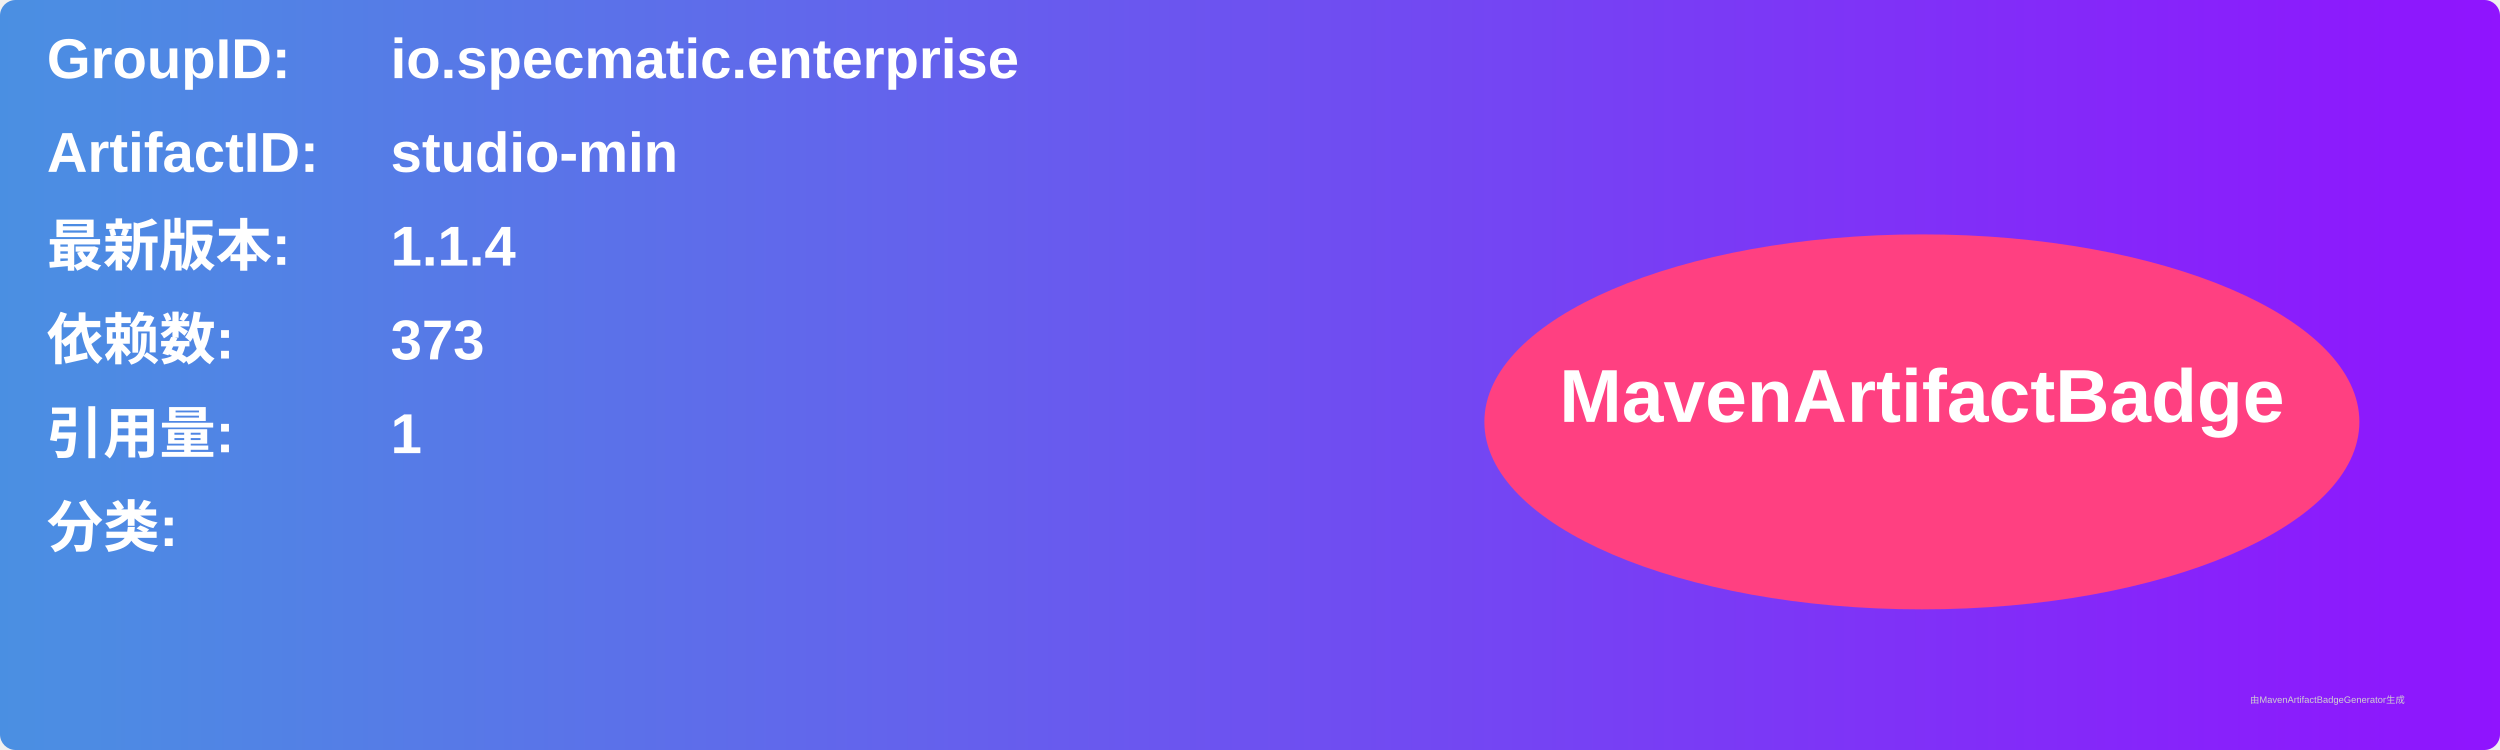
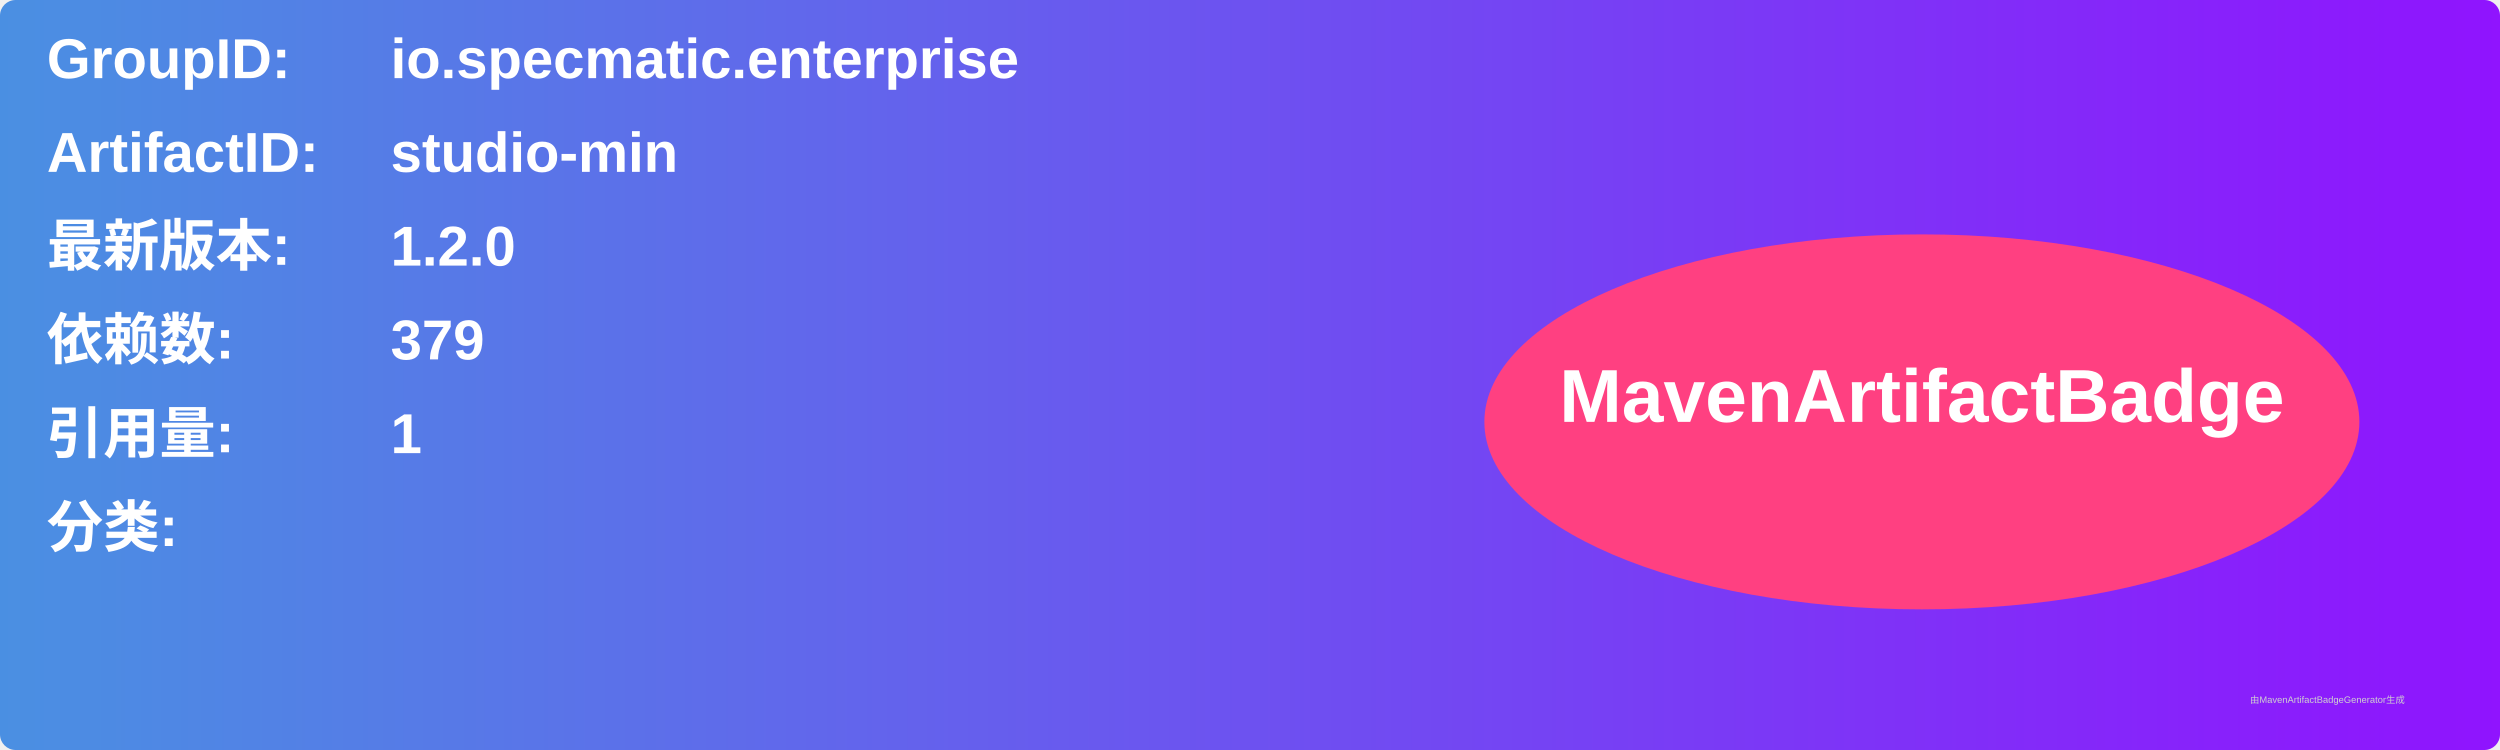
<svg xmlns="http://www.w3.org/2000/svg" width="800" height="240" viewBox="0 0 800 240">
  <linearGradient id="grad" x1="0%" y1="0%" x2="100%" y2="0%">
    <stop offset="0%" stop-color="#4a90e2" />
    <stop offset="100%" stop-color="#9013fe" />
  </linearGradient>
  <rect width="100%" height="100%" rx="5" ry="5" fill="url(#grad)" />
  <g transform="translate(15, 15)">
    <text x="0" y="10" font-family="Arial" font-size="18" fill="white" font-weight="bold" width="260">GroupID:</text>
    <text x="110" y="10" font-family="Arial" font-size="18" fill="white" font-weight="bold" width="460">io.specmatic.enterprise</text>
    <text x="0" y="40" font-family="Arial" font-size="18" fill="white" font-weight="bold" width="260">ArtifactID:</text>
    <text x="110" y="40" font-family="Arial" font-size="18" fill="white" font-weight="bold" width="460">studio-min</text>
    <text x="0" y="70" font-family="Arial" font-size="18" fill="white" font-weight="bold">最新版本:</text>
    <text x="110" y="70" font-family="Arial" font-size="18" fill="white" font-weight="bold">
-       <tspan font-weight="bold">1.1.4</tspan>
+       <tspan font-weight="bold">1.2.0</tspan>
    </text>
    <text x="0" y="100" font-family="Arial" font-size="18" fill="white" font-weight="bold">依赖数: </text>
    <text x="110" y="100" font-family="Arial" font-size="18" fill="white">
-       <tspan font-weight="bold">373</tspan>
+       <tspan font-weight="bold">379</tspan>
    </text>
    <text x="0" y="130" font-family="Arial" font-size="18" fill="white" font-weight="bold">引用量: </text>
    <text x="110" y="130" font-family="Arial" font-size="18" fill="white">
      <tspan font-weight="bold">1</tspan>
    </text>
    <text x="0" y="160" font-family="Arial" font-size="18" fill="white" font-weight="bold">分类:</text>
    <text x="10" y="190" font-family="Arial" font-size="10" fill="white">
      <tspan font-weight="bold" />
    </text>
    <ellipse cx="600" cy="120" rx="140" ry="60" fill="#ff4081" />
    <text x="600" y="120" text-anchor="middle" font-family="Arial" font-size="24" fill="white" font-weight="bold">MavenArtifactBadge</text>
  </g>
  <text x="720" y="225" font-family="Arial" font-size="3" fill="#d0d0d0">由MavenArtifactBadgeGenerator生成</text>
</svg>
